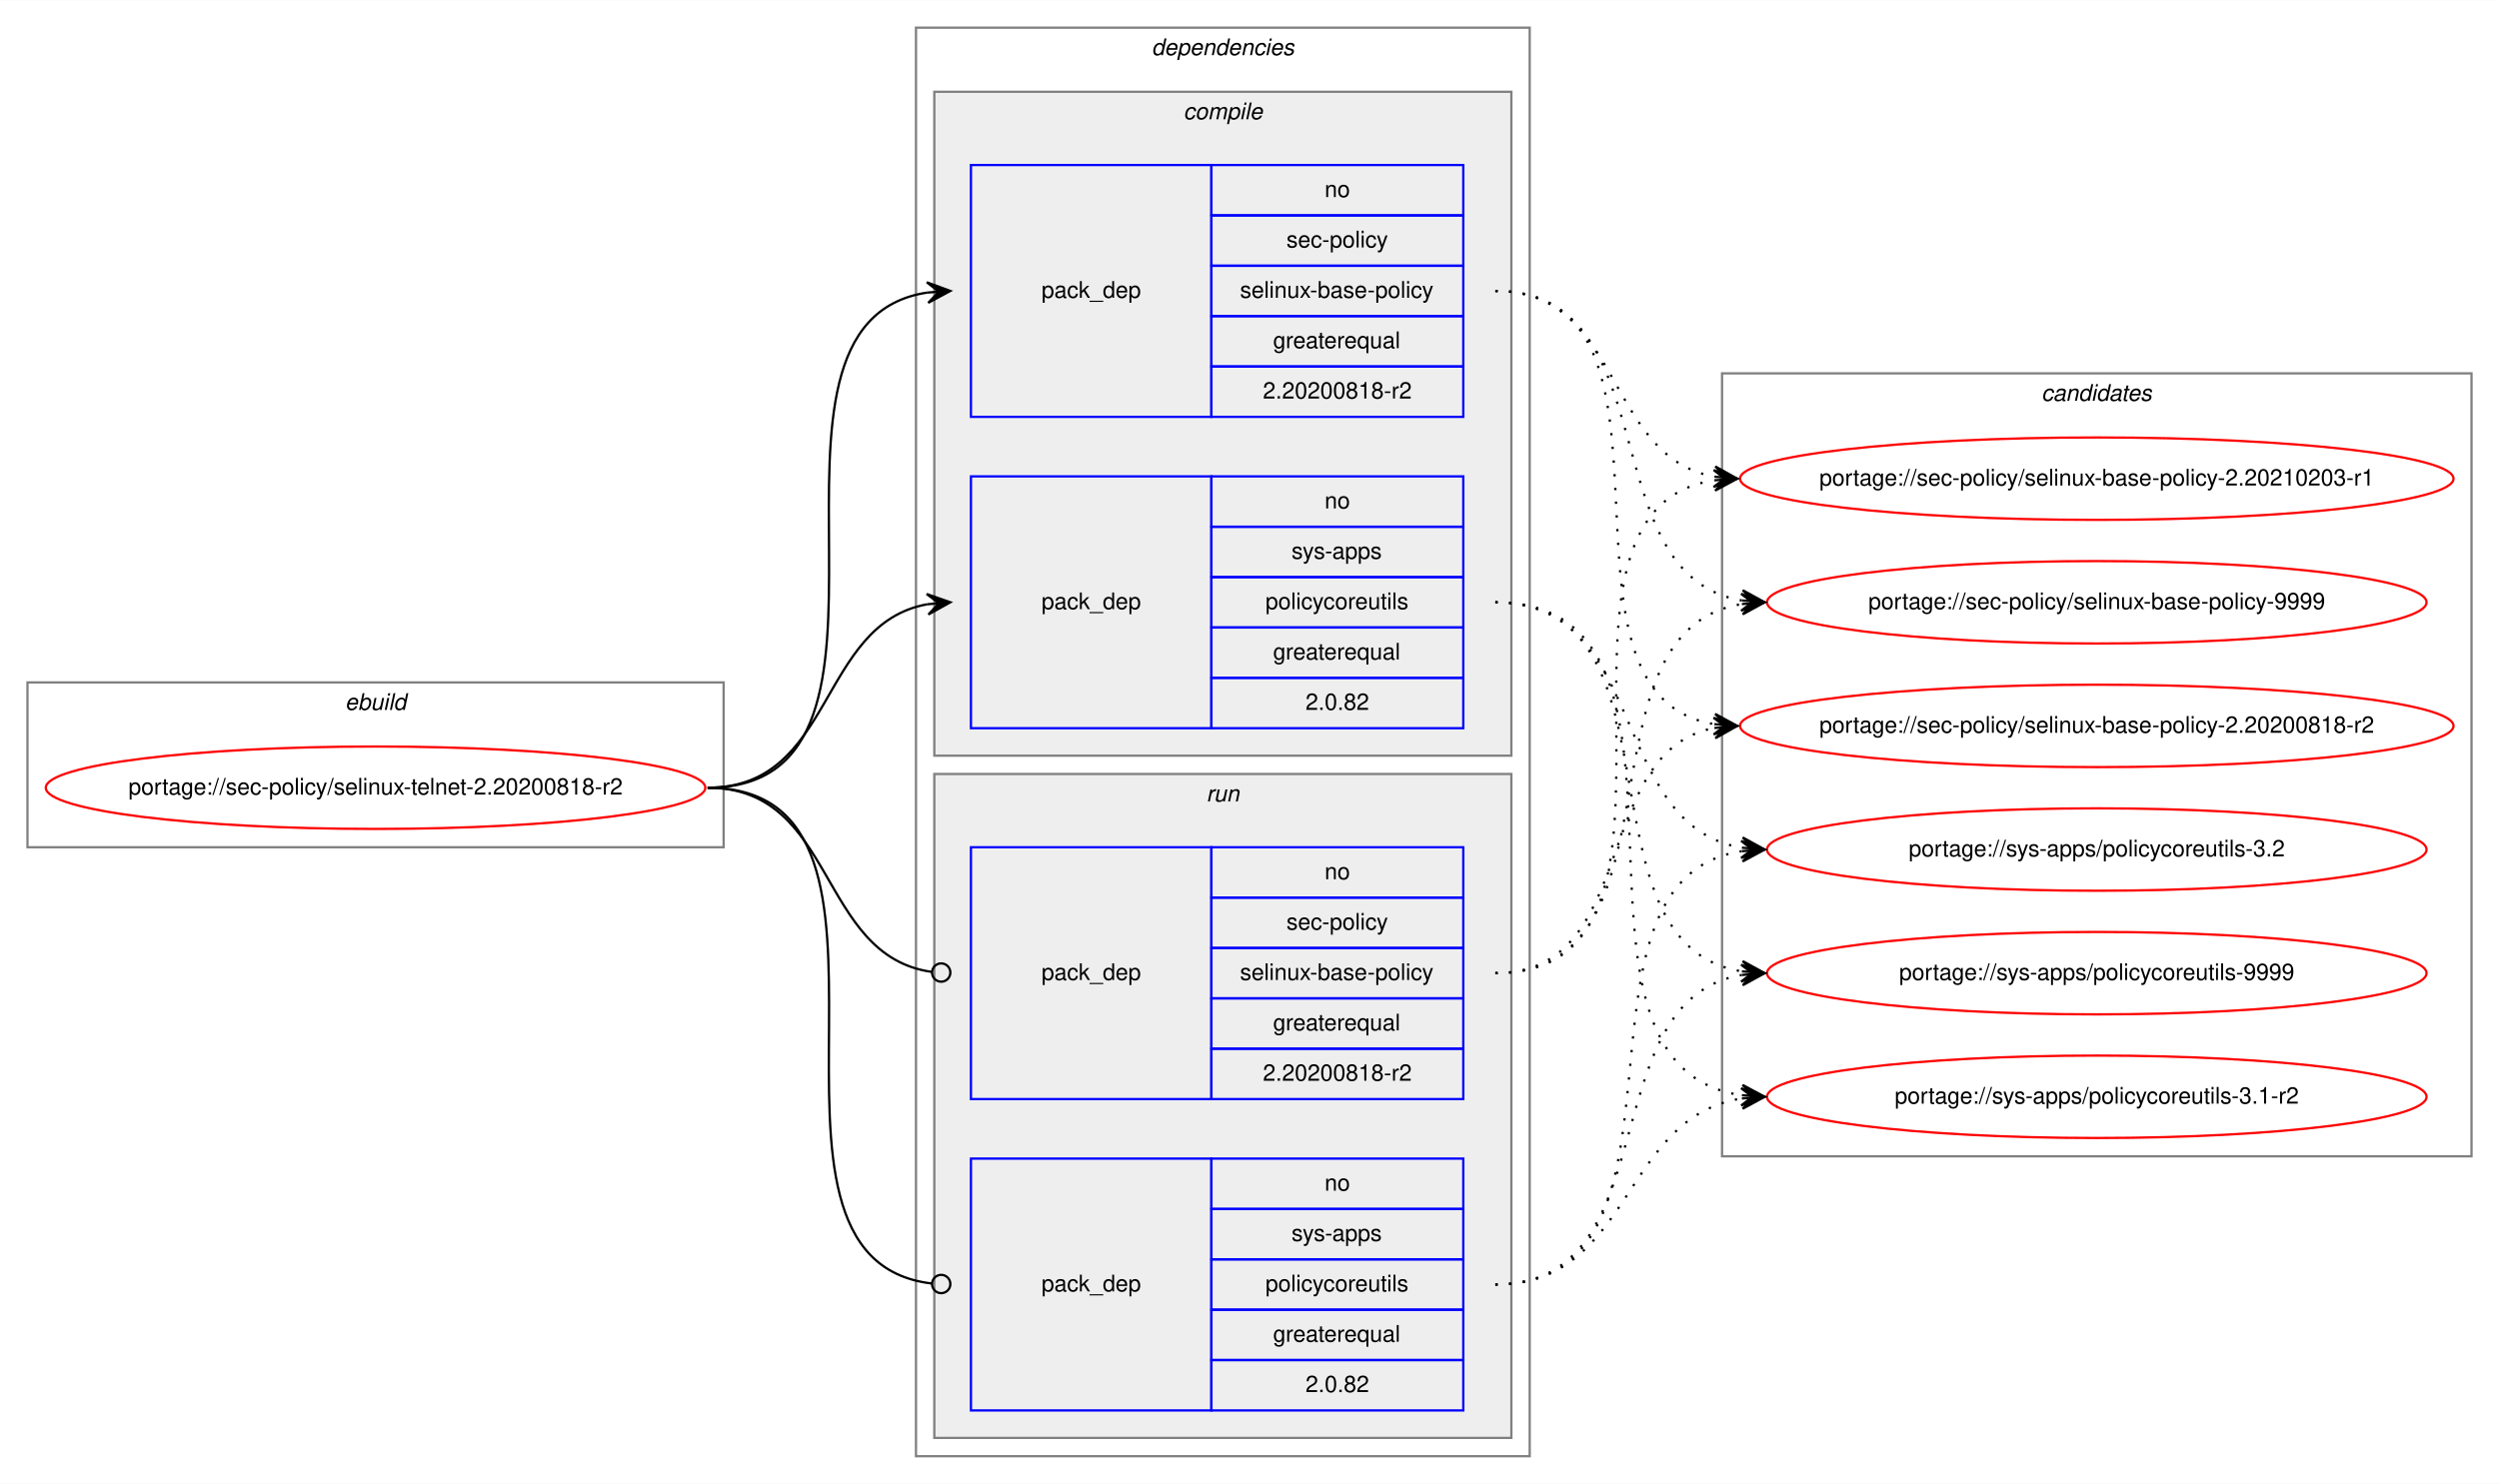
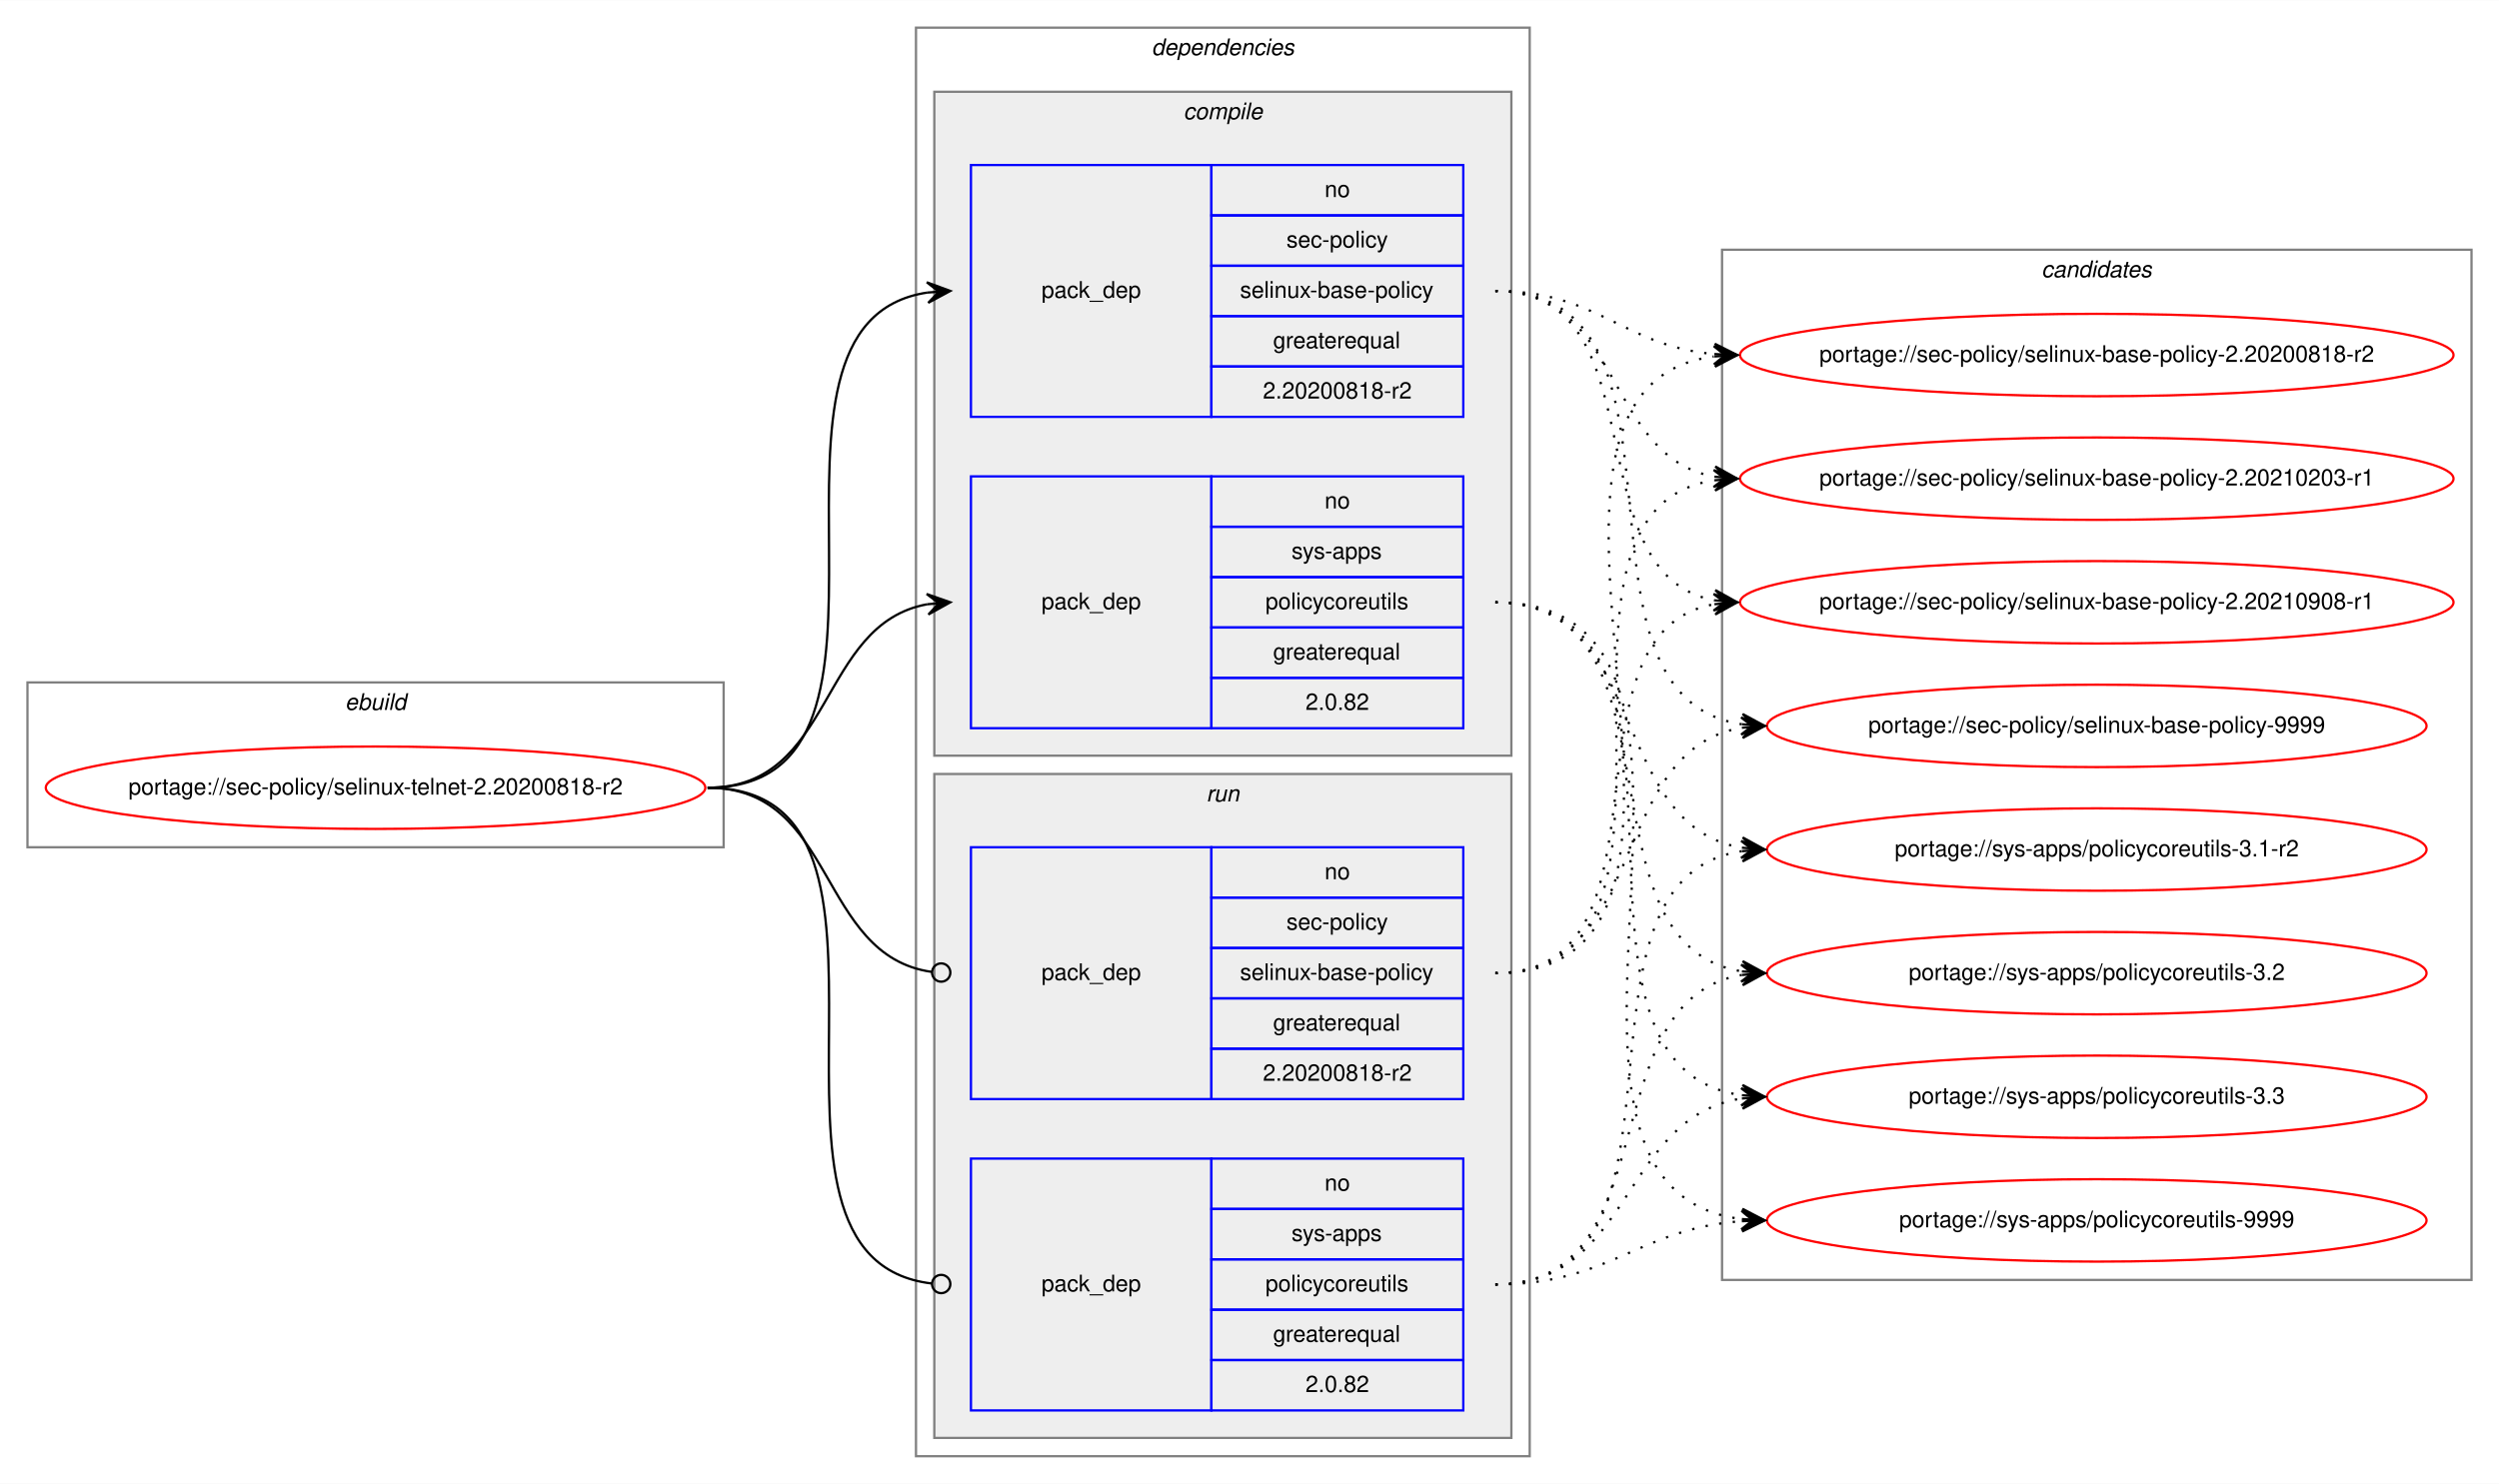
<svg xmlns="http://www.w3.org/2000/svg" xmlns:xlink="http://www.w3.org/1999/xlink" width="1091pt" height="648pt" viewBox="0.00 0.00 1091.28 648.00">
  <g id="graph0" class="graph" transform="scale(1 1) rotate(0) translate(4 644)">
    <polygon fill="white" stroke="transparent" points="-4,4 -4,-644 1087.28,-644 1087.28,4 -4,4" />
    <g id="clust1" class="cluster">
      <polygon fill="none" stroke="gray" points="8,-274 8,-346 312,-346 312,-274 8,-274" />
      <text text-anchor="start" x="146.66" y="-334" font-family="Helvetica,sans-Serif" font-style="italic" font-size="10.00">ebuild</text>
    </g>
    <g id="clust2" class="cluster">
      <polygon fill="none" stroke="gray" points="396,-8 396,-632 664,-632 664,-8 396,-8" />
      <text text-anchor="start" x="498.88" y="-620" font-family="Helvetica,sans-Serif" font-style="italic" font-size="10.00">dependencies</text>
    </g>
    <g id="clust3" class="cluster">
      <polygon fill="#eeeeee" stroke="gray" points="404,-314 404,-604 656,-604 656,-314 404,-314" />
      <text text-anchor="start" x="512.78" y="-592" font-family="Helvetica,sans-Serif" font-style="italic" font-size="10.00">compile</text>
    </g>
    <g id="clust7" class="cluster">
      <polygon fill="#eeeeee" stroke="gray" points="404,-16 404,-306 656,-306 656,-16 404,-16" />
      <text text-anchor="start" x="522.78" y="-294" font-family="Helvetica,sans-Serif" font-style="italic" font-size="10.00">run</text>
    </g>
    <g id="clust10" class="cluster">
-       <polygon fill="none" stroke="gray" points="748,-139 748,-481 1075.28,-481 1075.28,-139 748,-139" />
-       <text text-anchor="start" x="887.47" y="-469" font-family="Helvetica,sans-Serif" font-style="italic" font-size="10.00">candidates</text>
+       <polygon fill="none" stroke="gray" points="748,-85 748,-535 1075.28,-535 1075.28,-85 748,-85" />
+       <text text-anchor="start" x="887.47" y="-523" font-family="Helvetica,sans-Serif" font-style="italic" font-size="10.00">candidates</text>
    </g>
    <g id="node1" class="node">
      <g id="a_node1">
        <a xlink:href="../sec-policy/selinux-telnet-2.20200818-r2.svg" xlink:title="portage://sec-policy/selinux-telnet-2.20200818-r2">
          <ellipse fill="none" stroke="red" cx="160" cy="-300" rx="144" ry="18" />
          <text text-anchor="middle" x="160" y="-297" font-family="Helvetica,sans-Serif" font-size="10.00">portage://sec-policy/selinux-telnet-2.20200818-r2</text>
        </a>
      </g>
    </g>
    <g id="node2" class="node">
      <polygon fill="none" stroke="blue" points="420,-462 420,-572 525,-572 525,-462 420,-462" />
      <text text-anchor="start" x="450.82" y="-514" font-family="Helvetica,sans-Serif" font-size="10.00">pack_dep</text>
      <polygon fill="none" stroke="blue" points="525,-550 525,-572 635,-572 635,-550 525,-550" />
      <text text-anchor="start" x="574.44" y="-558" font-family="Helvetica,sans-Serif" font-size="10.00">no</text>
      <polygon fill="none" stroke="blue" points="525,-528 525,-550 635,-550 635,-528 525,-528" />
      <text text-anchor="start" x="557.78" y="-536" font-family="Helvetica,sans-Serif" font-size="10.00">sec-policy</text>
      <polygon fill="none" stroke="blue" points="525,-506 525,-528 635,-528 635,-506 525,-506" />
      <text text-anchor="start" x="537.5" y="-514" font-family="Helvetica,sans-Serif" font-size="10.00">selinux-base-policy</text>
      <polygon fill="none" stroke="blue" points="525,-484 525,-506 635,-506 635,-484 525,-484" />
      <text text-anchor="start" x="551.94" y="-492" font-family="Helvetica,sans-Serif" font-size="10.00">greaterequal</text>
      <polygon fill="none" stroke="blue" points="525,-462 525,-484 635,-484 635,-462 525,-462" />
      <text text-anchor="start" x="547.49" y="-470" font-family="Helvetica,sans-Serif" font-size="10.00">2.20200818-r2</text>
    </g>
    <g id="edge1" class="edge">
      <path fill="none" stroke="black" d="M305,-300C408.77,-300 310.64,-502.83 401.01,-516.3" />
      <polygon fill="black" stroke="black" points="411,-517 400.71,-520.79 406.01,-516.65 401.02,-516.3 401.02,-516.3 401.02,-516.3 406.01,-516.65 401.34,-511.81 411,-517 411,-517" />
    </g>
    <g id="node3" class="node">
      <polygon fill="none" stroke="blue" points="420,-326 420,-436 525,-436 525,-326 420,-326" />
      <text text-anchor="start" x="450.82" y="-378" font-family="Helvetica,sans-Serif" font-size="10.00">pack_dep</text>
      <polygon fill="none" stroke="blue" points="525,-414 525,-436 635,-436 635,-414 525,-414" />
      <text text-anchor="start" x="574.44" y="-422" font-family="Helvetica,sans-Serif" font-size="10.00">no</text>
      <polygon fill="none" stroke="blue" points="525,-392 525,-414 635,-414 635,-392 525,-392" />
      <text text-anchor="start" x="560" y="-400" font-family="Helvetica,sans-Serif" font-size="10.00">sys-apps</text>
      <polygon fill="none" stroke="blue" points="525,-370 525,-392 635,-392 635,-370 525,-370" />
      <text text-anchor="start" x="548.61" y="-378" font-family="Helvetica,sans-Serif" font-size="10.00">policycoreutils</text>
      <polygon fill="none" stroke="blue" points="525,-348 525,-370 635,-370 635,-348 525,-348" />
      <text text-anchor="start" x="551.94" y="-356" font-family="Helvetica,sans-Serif" font-size="10.00">greaterequal</text>
      <polygon fill="none" stroke="blue" points="525,-326 525,-348 635,-348 635,-326 525,-326" />
      <text text-anchor="start" x="566.1" y="-334" font-family="Helvetica,sans-Serif" font-size="10.00">2.0.82</text>
    </g>
    <g id="edge2" class="edge">
      <path fill="none" stroke="black" d="M305,-300C360.7,-300 352.97,-371.49 400.99,-380.15" />
      <polygon fill="black" stroke="black" points="411,-381 400.65,-384.63 406.02,-380.57 401.04,-380.15 401.04,-380.15 401.04,-380.15 406.02,-380.57 401.42,-375.67 411,-381 411,-381" />
    </g>
    <g id="node4" class="node">
      <polygon fill="none" stroke="blue" points="420,-164 420,-274 525,-274 525,-164 420,-164" />
      <text text-anchor="start" x="450.82" y="-216" font-family="Helvetica,sans-Serif" font-size="10.00">pack_dep</text>
      <polygon fill="none" stroke="blue" points="525,-252 525,-274 635,-274 635,-252 525,-252" />
      <text text-anchor="start" x="574.44" y="-260" font-family="Helvetica,sans-Serif" font-size="10.00">no</text>
      <polygon fill="none" stroke="blue" points="525,-230 525,-252 635,-252 635,-230 525,-230" />
      <text text-anchor="start" x="557.78" y="-238" font-family="Helvetica,sans-Serif" font-size="10.00">sec-policy</text>
      <polygon fill="none" stroke="blue" points="525,-208 525,-230 635,-230 635,-208 525,-208" />
      <text text-anchor="start" x="537.5" y="-216" font-family="Helvetica,sans-Serif" font-size="10.00">selinux-base-policy</text>
      <polygon fill="none" stroke="blue" points="525,-186 525,-208 635,-208 635,-186 525,-186" />
      <text text-anchor="start" x="551.94" y="-194" font-family="Helvetica,sans-Serif" font-size="10.00">greaterequal</text>
      <polygon fill="none" stroke="blue" points="525,-164 525,-186 635,-186 635,-164 525,-164" />
      <text text-anchor="start" x="547.49" y="-172" font-family="Helvetica,sans-Serif" font-size="10.00">2.20200818-r2</text>
    </g>
    <g id="edge3" class="edge">
      <path fill="none" stroke="black" d="M305,-300C361.4,-300 352.77,-226.72 402.81,-219.56" />
      <ellipse fill="none" stroke="black" cx="407.01" cy="-219.27" rx="4" ry="4" />
    </g>
    <g id="node5" class="node">
      <polygon fill="none" stroke="blue" points="420,-28 420,-138 525,-138 525,-28 420,-28" />
      <text text-anchor="start" x="450.82" y="-80" font-family="Helvetica,sans-Serif" font-size="10.00">pack_dep</text>
      <polygon fill="none" stroke="blue" points="525,-116 525,-138 635,-138 635,-116 525,-116" />
      <text text-anchor="start" x="574.44" y="-124" font-family="Helvetica,sans-Serif" font-size="10.00">no</text>
      <polygon fill="none" stroke="blue" points="525,-94 525,-116 635,-116 635,-94 525,-94" />
      <text text-anchor="start" x="560" y="-102" font-family="Helvetica,sans-Serif" font-size="10.00">sys-apps</text>
      <polygon fill="none" stroke="blue" points="525,-72 525,-94 635,-94 635,-72 525,-72" />
      <text text-anchor="start" x="548.61" y="-80" font-family="Helvetica,sans-Serif" font-size="10.00">policycoreutils</text>
      <polygon fill="none" stroke="blue" points="525,-50 525,-72 635,-72 635,-50 525,-50" />
      <text text-anchor="start" x="551.94" y="-58" font-family="Helvetica,sans-Serif" font-size="10.00">greaterequal</text>
      <polygon fill="none" stroke="blue" points="525,-28 525,-50 635,-50 635,-28 525,-28" />
      <text text-anchor="start" x="566.1" y="-36" font-family="Helvetica,sans-Serif" font-size="10.00">2.0.82</text>
    </g>
    <g id="edge4" class="edge">
      <path fill="none" stroke="black" d="M305,-300C409.51,-300 309.24,-94.29 402.95,-83.44" />
      <ellipse fill="none" stroke="black" cx="407.01" cy="-83.22" rx="4" ry="4" />
    </g>
    <g id="node6" class="node">
      <g id="a_node6">
        <a xlink:href="../sec-policy/selinux-base-policy-2.20200818-r2.svg" xlink:title="portage://sec-policy/selinux-base-policy-2.20200818-r2">
-           <ellipse fill="none" stroke="red" cx="911.64" cy="-327" rx="155.78" ry="18" />
-           <text text-anchor="middle" x="911.64" y="-324" font-family="Helvetica,sans-Serif" font-size="10.00">portage://sec-policy/selinux-base-policy-2.20200818-r2</text>
+           <ellipse fill="none" stroke="red" cx="911.64" cy="-489" rx="155.78" ry="18" />
+           <text text-anchor="middle" x="911.64" y="-486" font-family="Helvetica,sans-Serif" font-size="10.00">portage://sec-policy/selinux-base-policy-2.20200818-r2</text>
        </a>
      </g>
    </g>
    <g id="edge5" class="edge">
-       <path fill="none" stroke="black" stroke-dasharray="1,5" d="M649,-517C742.03,-517 664.27,-340.84 744.63,-327.77" />
-       <polygon fill="black" stroke="black" points="754.64,-327 745.01,-332.25 749.66,-327.38 744.67,-327.76 744.67,-327.76 744.67,-327.76 749.66,-327.38 744.33,-323.28 754.64,-327 754.64,-327" />
+       <path fill="none" stroke="black" stroke-dasharray="1,5" d="M649,-517C693.97,-517 704.59,-493 744.46,-489.44" />
+       <polygon fill="black" stroke="black" points="754.64,-489 744.84,-493.93 749.65,-489.22 744.65,-489.43 744.65,-489.43 744.65,-489.43 749.65,-489.22 744.46,-484.94 754.64,-489 754.64,-489" />
    </g>
    <g id="node7" class="node">
      <g id="a_node7">
        <a xlink:href="../sec-policy/selinux-base-policy-2.20210203-r1.svg" xlink:title="portage://sec-policy/selinux-base-policy-2.20210203-r1">
          <ellipse fill="none" stroke="red" cx="911.64" cy="-435" rx="155.78" ry="18" />
          <text text-anchor="middle" x="911.64" y="-432" font-family="Helvetica,sans-Serif" font-size="10.00">portage://sec-policy/selinux-base-policy-2.20210203-r1</text>
        </a>
      </g>
    </g>
    <g id="edge6" class="edge">
      <path fill="none" stroke="black" stroke-dasharray="1,5" d="M649,-517C704.84,-517 696.54,-444.63 744.61,-435.87" />
      <polygon fill="black" stroke="black" points="754.64,-435 745.07,-440.34 749.66,-435.43 744.68,-435.86 744.68,-435.86 744.68,-435.86 749.66,-435.43 744.29,-431.38 754.64,-435 754.64,-435" />
    </g>
    <g id="node8" class="node">
      <g id="a_node8">
-         <a xlink:href="../sec-policy/selinux-base-policy-9999.svg" xlink:title="portage://sec-policy/selinux-base-policy-9999">
-           <ellipse fill="none" stroke="red" cx="911.64" cy="-381" rx="144" ry="18" />
-           <text text-anchor="middle" x="911.64" y="-378" font-family="Helvetica,sans-Serif" font-size="10.00">portage://sec-policy/selinux-base-policy-9999</text>
+         <a xlink:href="../sec-policy/selinux-base-policy-2.20210908-r1.svg" xlink:title="portage://sec-policy/selinux-base-policy-2.20210908-r1">
+           <ellipse fill="none" stroke="red" cx="911.64" cy="-381" rx="155.78" ry="18" />
+           <text text-anchor="middle" x="911.64" y="-378" font-family="Helvetica,sans-Serif" font-size="10.00">portage://sec-policy/selinux-base-policy-2.20210908-r1</text>
        </a>
      </g>
    </g>
    <g id="edge7" class="edge">
-       <path fill="none" stroke="black" stroke-dasharray="1,5" d="M649,-517C725.33,-517 690.27,-392.94 756.59,-381.8" />
-       <polygon fill="black" stroke="black" points="766.64,-381 757.03,-386.28 761.66,-381.4 756.67,-381.79 756.67,-381.79 756.67,-381.79 761.66,-381.4 756.32,-377.31 766.64,-381 766.64,-381" />
+       <path fill="none" stroke="black" stroke-dasharray="1,5" d="M649,-517C721.95,-517 682.28,-393.45 744.67,-381.87" />
+       <polygon fill="black" stroke="black" points="754.64,-381 745.07,-386.35 749.66,-381.43 744.68,-381.87 744.68,-381.87 744.68,-381.87 749.66,-381.43 744.29,-377.38 754.64,-381 754.64,-381" />
    </g>
    <g id="node9" class="node">
      <g id="a_node9">
-         <a xlink:href="../sys-apps/policycoreutils-3.1-r2.svg" xlink:title="portage://sys-apps/policycoreutils-3.1-r2">
-           <ellipse fill="none" stroke="red" cx="911.64" cy="-165" rx="144" ry="18" />
-           <text text-anchor="middle" x="911.64" y="-162" font-family="Helvetica,sans-Serif" font-size="10.00">portage://sys-apps/policycoreutils-3.1-r2</text>
+         <a xlink:href="../sec-policy/selinux-base-policy-9999.svg" xlink:title="portage://sec-policy/selinux-base-policy-9999">
+           <ellipse fill="none" stroke="red" cx="911.64" cy="-327" rx="144" ry="18" />
+           <text text-anchor="middle" x="911.64" y="-324" font-family="Helvetica,sans-Serif" font-size="10.00">portage://sec-policy/selinux-base-policy-9999</text>
        </a>
      </g>
    </g>
    <g id="edge8" class="edge">
-       <path fill="none" stroke="black" stroke-dasharray="1,5" d="M649,-381C754.69,-381 663.8,-179.11 756.43,-165.7" />
-       <polygon fill="black" stroke="black" points="766.64,-165 756.97,-170.17 761.65,-165.34 756.66,-165.68 756.66,-165.68 756.66,-165.68 761.65,-165.34 756.36,-161.19 766.64,-165 766.64,-165" />
+       <path fill="none" stroke="black" stroke-dasharray="1,5" d="M649,-517C744.73,-517 672.94,-340.48 756.56,-327.73" />
+       <polygon fill="black" stroke="black" points="766.64,-327 756.99,-332.21 761.65,-327.36 756.67,-327.72 756.67,-327.72 756.67,-327.72 761.65,-327.36 756.34,-323.23 766.64,-327 766.64,-327" />
    </g>
    <g id="node10" class="node">
      <g id="a_node10">
-         <a xlink:href="../sys-apps/policycoreutils-3.2.svg" xlink:title="portage://sys-apps/policycoreutils-3.2">
+         <a xlink:href="../sys-apps/policycoreutils-3.1-r2.svg" xlink:title="portage://sys-apps/policycoreutils-3.1-r2">
          <ellipse fill="none" stroke="red" cx="911.64" cy="-273" rx="144" ry="18" />
-           <text text-anchor="middle" x="911.64" y="-270" font-family="Helvetica,sans-Serif" font-size="10.00">portage://sys-apps/policycoreutils-3.2</text>
+           <text text-anchor="middle" x="911.64" y="-270" font-family="Helvetica,sans-Serif" font-size="10.00">portage://sys-apps/policycoreutils-3.1-r2</text>
        </a>
      </g>
    </g>
    <g id="edge9" class="edge">
      <path fill="none" stroke="black" stroke-dasharray="1,5" d="M649,-381C716.37,-381 697.89,-283.69 756.54,-273.81" />
      <polygon fill="black" stroke="black" points="766.64,-273 757.03,-278.28 761.66,-273.4 756.67,-273.8 756.67,-273.8 756.67,-273.8 761.66,-273.4 756.31,-269.31 766.64,-273 766.64,-273" />
    </g>
    <g id="node11" class="node">
      <g id="a_node11">
-         <a xlink:href="../sys-apps/policycoreutils-9999.svg" xlink:title="portage://sys-apps/policycoreutils-9999">
+         <a xlink:href="../sys-apps/policycoreutils-3.2.svg" xlink:title="portage://sys-apps/policycoreutils-3.2">
          <ellipse fill="none" stroke="red" cx="911.64" cy="-219" rx="144" ry="18" />
-           <text text-anchor="middle" x="911.64" y="-216" font-family="Helvetica,sans-Serif" font-size="10.00">portage://sys-apps/policycoreutils-9999</text>
+           <text text-anchor="middle" x="911.64" y="-216" font-family="Helvetica,sans-Serif" font-size="10.00">portage://sys-apps/policycoreutils-3.2</text>
        </a>
      </g>
    </g>
    <g id="edge10" class="edge">
      <path fill="none" stroke="black" stroke-dasharray="1,5" d="M649,-381C734.33,-381 682.36,-232.02 756.43,-219.8" />
      <polygon fill="black" stroke="black" points="766.64,-219 757.02,-224.26 761.66,-219.39 756.67,-219.78 756.67,-219.78 756.67,-219.78 761.66,-219.39 756.32,-215.29 766.64,-219 766.64,-219" />
    </g>
+     <g id="node12" class="node">
+       <g id="a_node12">
+         <a xlink:href="../sys-apps/policycoreutils-3.3.svg" xlink:title="portage://sys-apps/policycoreutils-3.3">
+           <ellipse fill="none" stroke="red" cx="911.64" cy="-165" rx="144" ry="18" />
+           <text text-anchor="middle" x="911.64" y="-162" font-family="Helvetica,sans-Serif" font-size="10.00">portage://sys-apps/policycoreutils-3.3</text>
+         </a>
+       </g>
+     </g>
    <g id="edge11" class="edge">
-       <path fill="none" stroke="black" stroke-dasharray="1,5" d="M649,-219C712.47,-219 690.34,-315.51 744.45,-326.07" />
-       <polygon fill="black" stroke="black" points="754.64,-327 744.27,-330.57 749.66,-326.54 744.68,-326.09 744.68,-326.09 744.68,-326.09 749.66,-326.54 745.09,-321.61 754.64,-327 754.64,-327" />
+       <path fill="none" stroke="black" stroke-dasharray="1,5" d="M649,-381C754.69,-381 663.8,-179.11 756.43,-165.7" />
+       <polygon fill="black" stroke="black" points="766.64,-165 756.97,-170.17 761.65,-165.34 756.66,-165.68 756.66,-165.68 756.66,-165.68 761.65,-165.34 756.36,-161.19 766.64,-165 766.64,-165" />
+     </g>
+     <g id="node13" class="node">
+       <g id="a_node13">
+         <a xlink:href="../sys-apps/policycoreutils-9999.svg" xlink:title="portage://sys-apps/policycoreutils-9999">
+           <ellipse fill="none" stroke="red" cx="911.64" cy="-111" rx="144" ry="18" />
+           <text text-anchor="middle" x="911.64" y="-108" font-family="Helvetica,sans-Serif" font-size="10.00">portage://sys-apps/policycoreutils-9999</text>
+         </a>
+       </g>
    </g>
    <g id="edge12" class="edge">
+       <path fill="none" stroke="black" stroke-dasharray="1,5" d="M649,-381C776.32,-381 643.42,-125.56 756.51,-111.59" />
+       <polygon fill="black" stroke="black" points="766.64,-111 756.92,-116.08 761.65,-111.29 756.66,-111.59 756.66,-111.59 756.66,-111.59 761.65,-111.29 756.39,-107.09 766.64,-111 766.64,-111" />
+     </g>
+     <g id="edge13" class="edge">
+       <path fill="none" stroke="black" stroke-dasharray="1,5" d="M649,-219C774.21,-219 634.17,-473.92 744.36,-488.36" />
+       <polygon fill="black" stroke="black" points="754.64,-489 744.38,-492.87 749.65,-488.69 744.66,-488.38 744.66,-488.38 744.66,-488.38 749.65,-488.69 744.94,-483.89 754.64,-489 754.64,-489" />
+     </g>
+     <g id="edge14" class="edge">
      <path fill="none" stroke="black" stroke-dasharray="1,5" d="M649,-219C752.21,-219 654.91,-420.49 744.42,-434.26" />
      <polygon fill="black" stroke="black" points="754.64,-435 744.34,-438.77 749.65,-434.64 744.67,-434.28 744.67,-434.28 744.67,-434.28 749.65,-434.64 744.99,-429.79 754.64,-435 754.64,-435" />
    </g>
-     <g id="edge13" class="edge">
-       <path fill="none" stroke="black" stroke-dasharray="1,5" d="M649,-219C734.33,-219 682.36,-367.98 756.43,-380.2" />
-       <polygon fill="black" stroke="black" points="766.64,-381 756.32,-384.71 761.66,-380.61 756.67,-380.22 756.67,-380.22 756.67,-380.22 761.66,-380.61 757.02,-375.74 766.64,-381 766.64,-381" />
-     </g>
-     <g id="edge14" class="edge">
+     <g id="edge15" class="edge">
+       <path fill="none" stroke="black" stroke-dasharray="1,5" d="M649,-219C731.26,-219 674.1,-367.38 744.38,-380.13" />
+       <polygon fill="black" stroke="black" points="754.64,-381 744.3,-384.64 749.66,-380.58 744.68,-380.15 744.68,-380.15 744.68,-380.15 749.66,-380.58 745.06,-375.67 754.64,-381 754.64,-381" />
+     </g>
+     <g id="edge16" class="edge">
+       <path fill="none" stroke="black" stroke-dasharray="1,5" d="M649,-219C716.37,-219 697.89,-316.31 756.54,-326.19" />
+       <polygon fill="black" stroke="black" points="766.64,-327 756.31,-330.69 761.66,-326.6 756.67,-326.2 756.67,-326.2 756.67,-326.2 761.66,-326.6 757.03,-321.72 766.64,-327 766.64,-327" />
+     </g>
+     <g id="edge17" class="edge">
+       <path fill="none" stroke="black" stroke-dasharray="1,5" d="M649,-83C744.73,-83 672.94,-259.52 756.56,-272.27" />
+       <polygon fill="black" stroke="black" points="766.64,-273 756.34,-276.77 761.65,-272.64 756.67,-272.28 756.67,-272.28 756.67,-272.28 761.65,-272.64 756.99,-267.79 766.64,-273 766.64,-273" />
+     </g>
+     <g id="edge18" class="edge">
+       <path fill="none" stroke="black" stroke-dasharray="1,5" d="M649,-83C725.33,-83 690.27,-207.06 756.59,-218.2" />
+       <polygon fill="black" stroke="black" points="766.64,-219 756.32,-222.69 761.66,-218.6 756.67,-218.21 756.67,-218.21 756.67,-218.21 761.66,-218.6 757.03,-213.72 766.64,-219 766.64,-219" />
+     </g>
+     <g id="edge19" class="edge">
      <path fill="none" stroke="black" stroke-dasharray="1,5" d="M649,-83C709.12,-83 703.79,-155.97 756.49,-164.24" />
      <polygon fill="black" stroke="black" points="766.64,-165 756.33,-168.74 761.66,-164.63 756.67,-164.25 756.67,-164.25 756.67,-164.25 761.66,-164.63 757,-159.77 766.64,-165 766.64,-165" />
    </g>
-     <g id="edge15" class="edge">
-       <path fill="none" stroke="black" stroke-dasharray="1,5" d="M649,-83C744.73,-83 672.94,-259.52 756.56,-272.27" />
-       <polygon fill="black" stroke="black" points="766.64,-273 756.34,-276.77 761.65,-272.64 756.67,-272.28 756.67,-272.28 756.67,-272.28 761.65,-272.64 756.99,-267.79 766.64,-273 766.64,-273" />
-     </g>
-     <g id="edge16" class="edge">
-       <path fill="none" stroke="black" stroke-dasharray="1,5" d="M649,-83C725.33,-83 690.27,-207.06 756.59,-218.2" />
-       <polygon fill="black" stroke="black" points="766.64,-219 756.32,-222.69 761.66,-218.6 756.67,-218.21 756.67,-218.21 756.67,-218.21 761.66,-218.6 757.03,-213.72 766.64,-219 766.64,-219" />
+     <g id="edge20" class="edge">
+       <path fill="none" stroke="black" stroke-dasharray="1,5" d="M649,-83C699.18,-83 711.36,-107.4 756.49,-110.65" />
+       <polygon fill="black" stroke="black" points="766.64,-111 756.49,-115.15 761.64,-110.83 756.65,-110.65 756.65,-110.65 756.65,-110.65 761.64,-110.83 756.8,-106.15 766.64,-111 766.64,-111" />
    </g>
  </g>
</svg>
